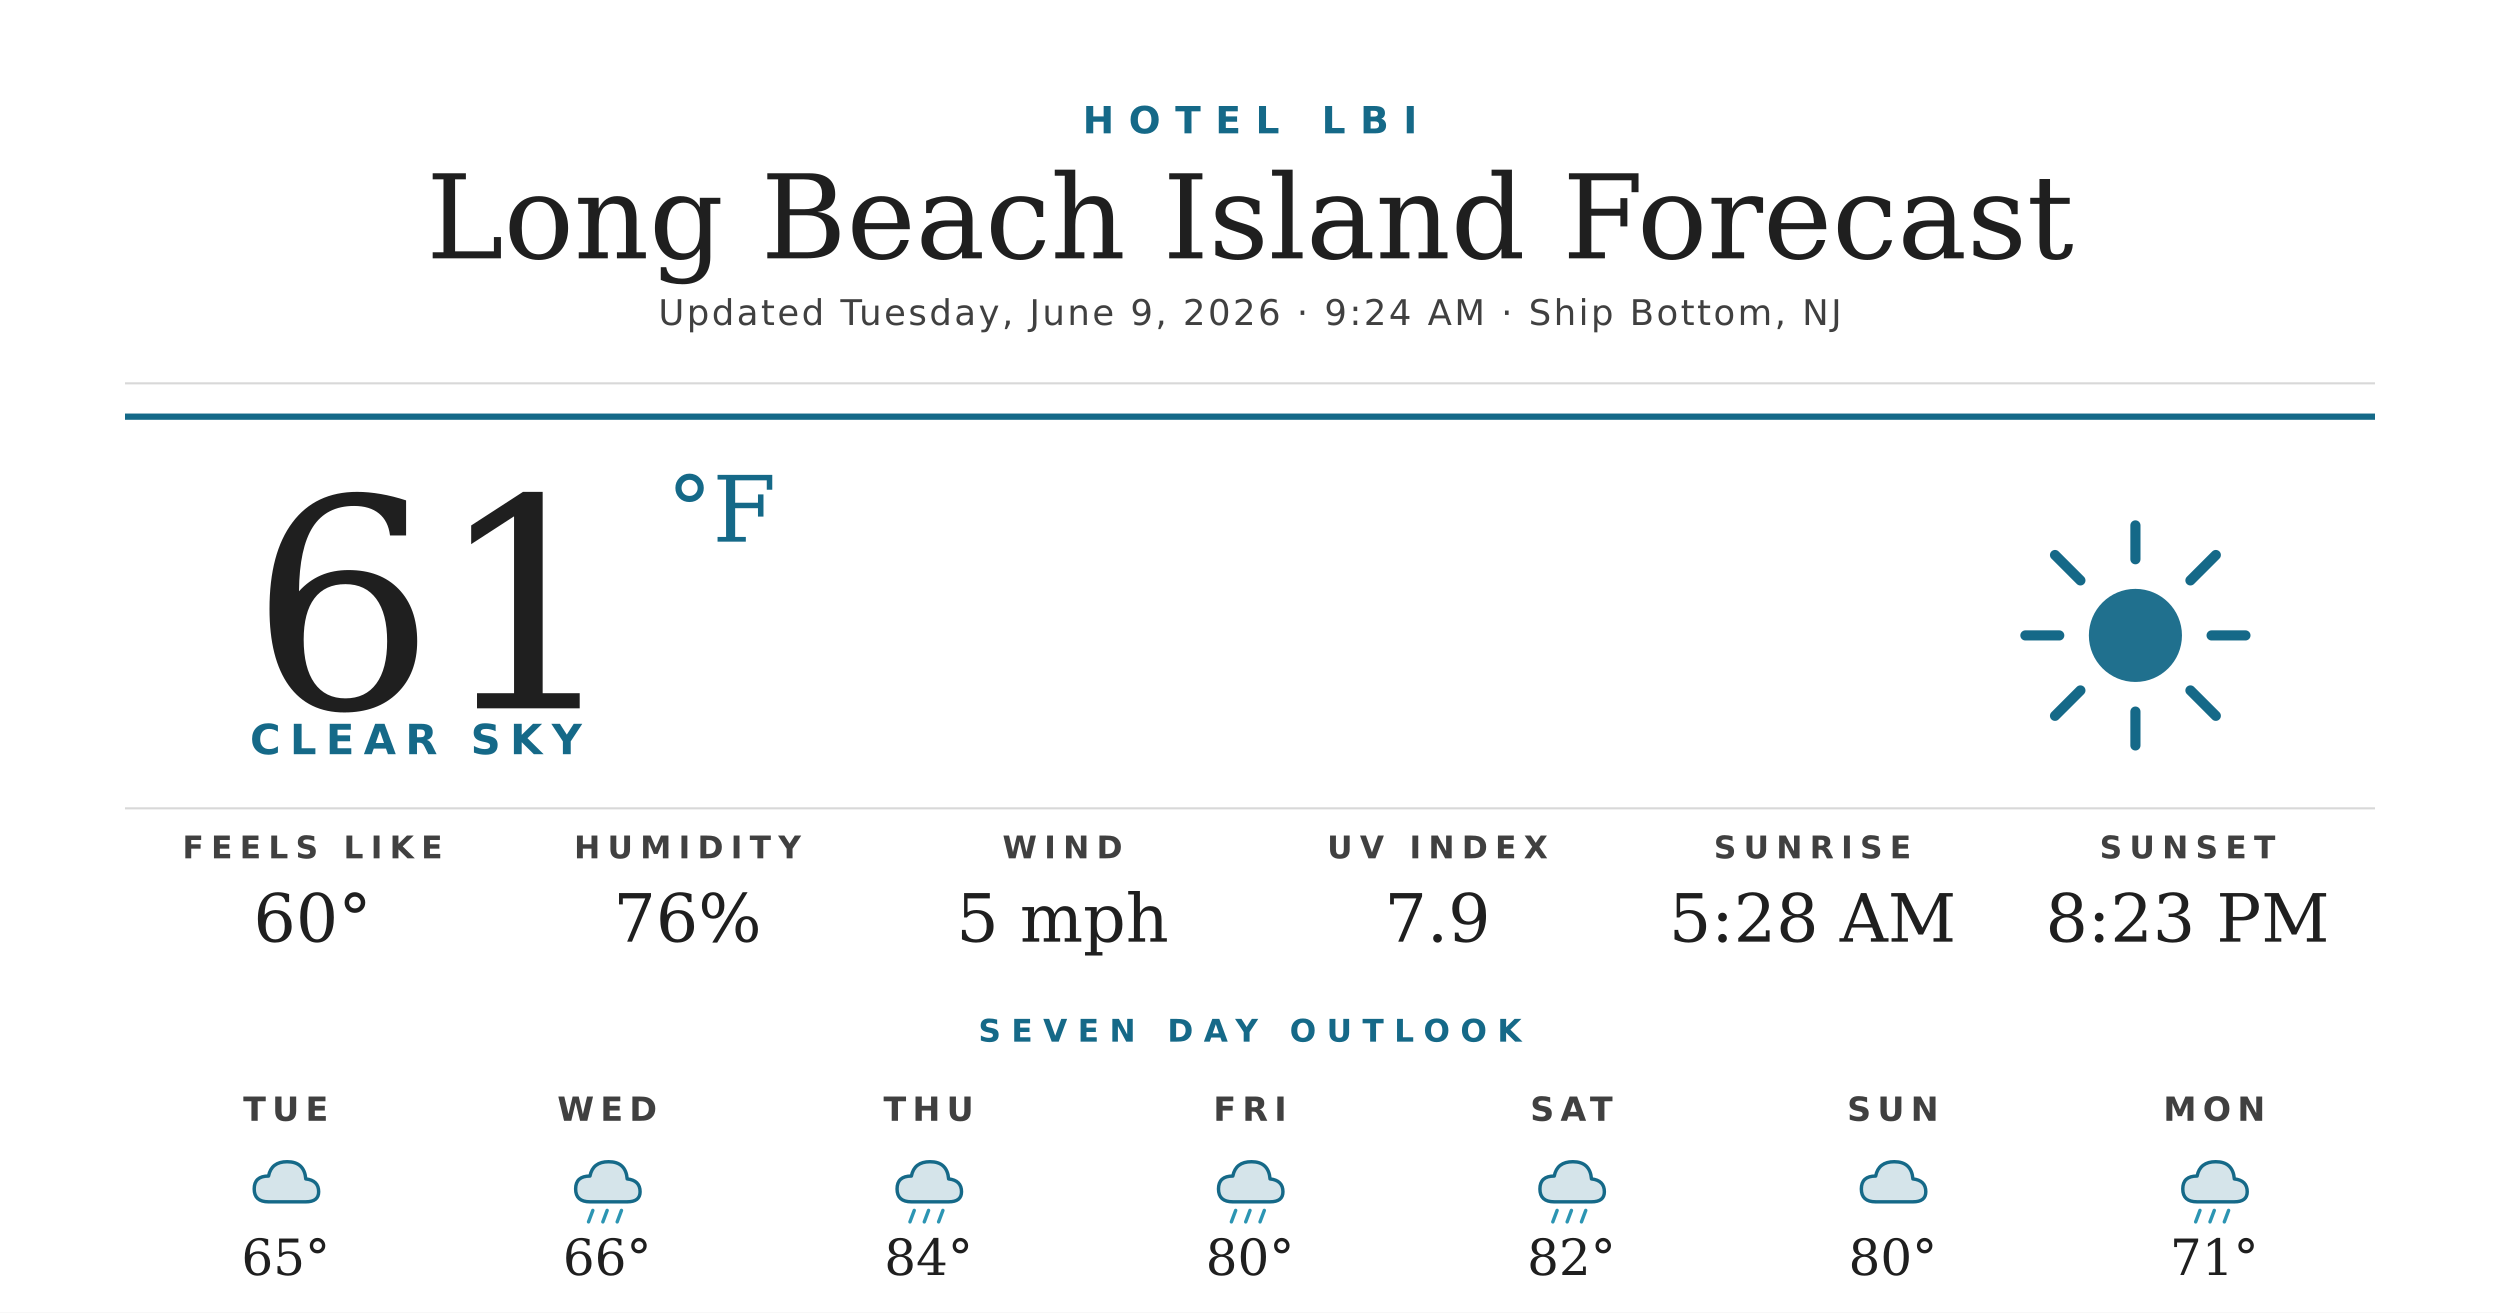
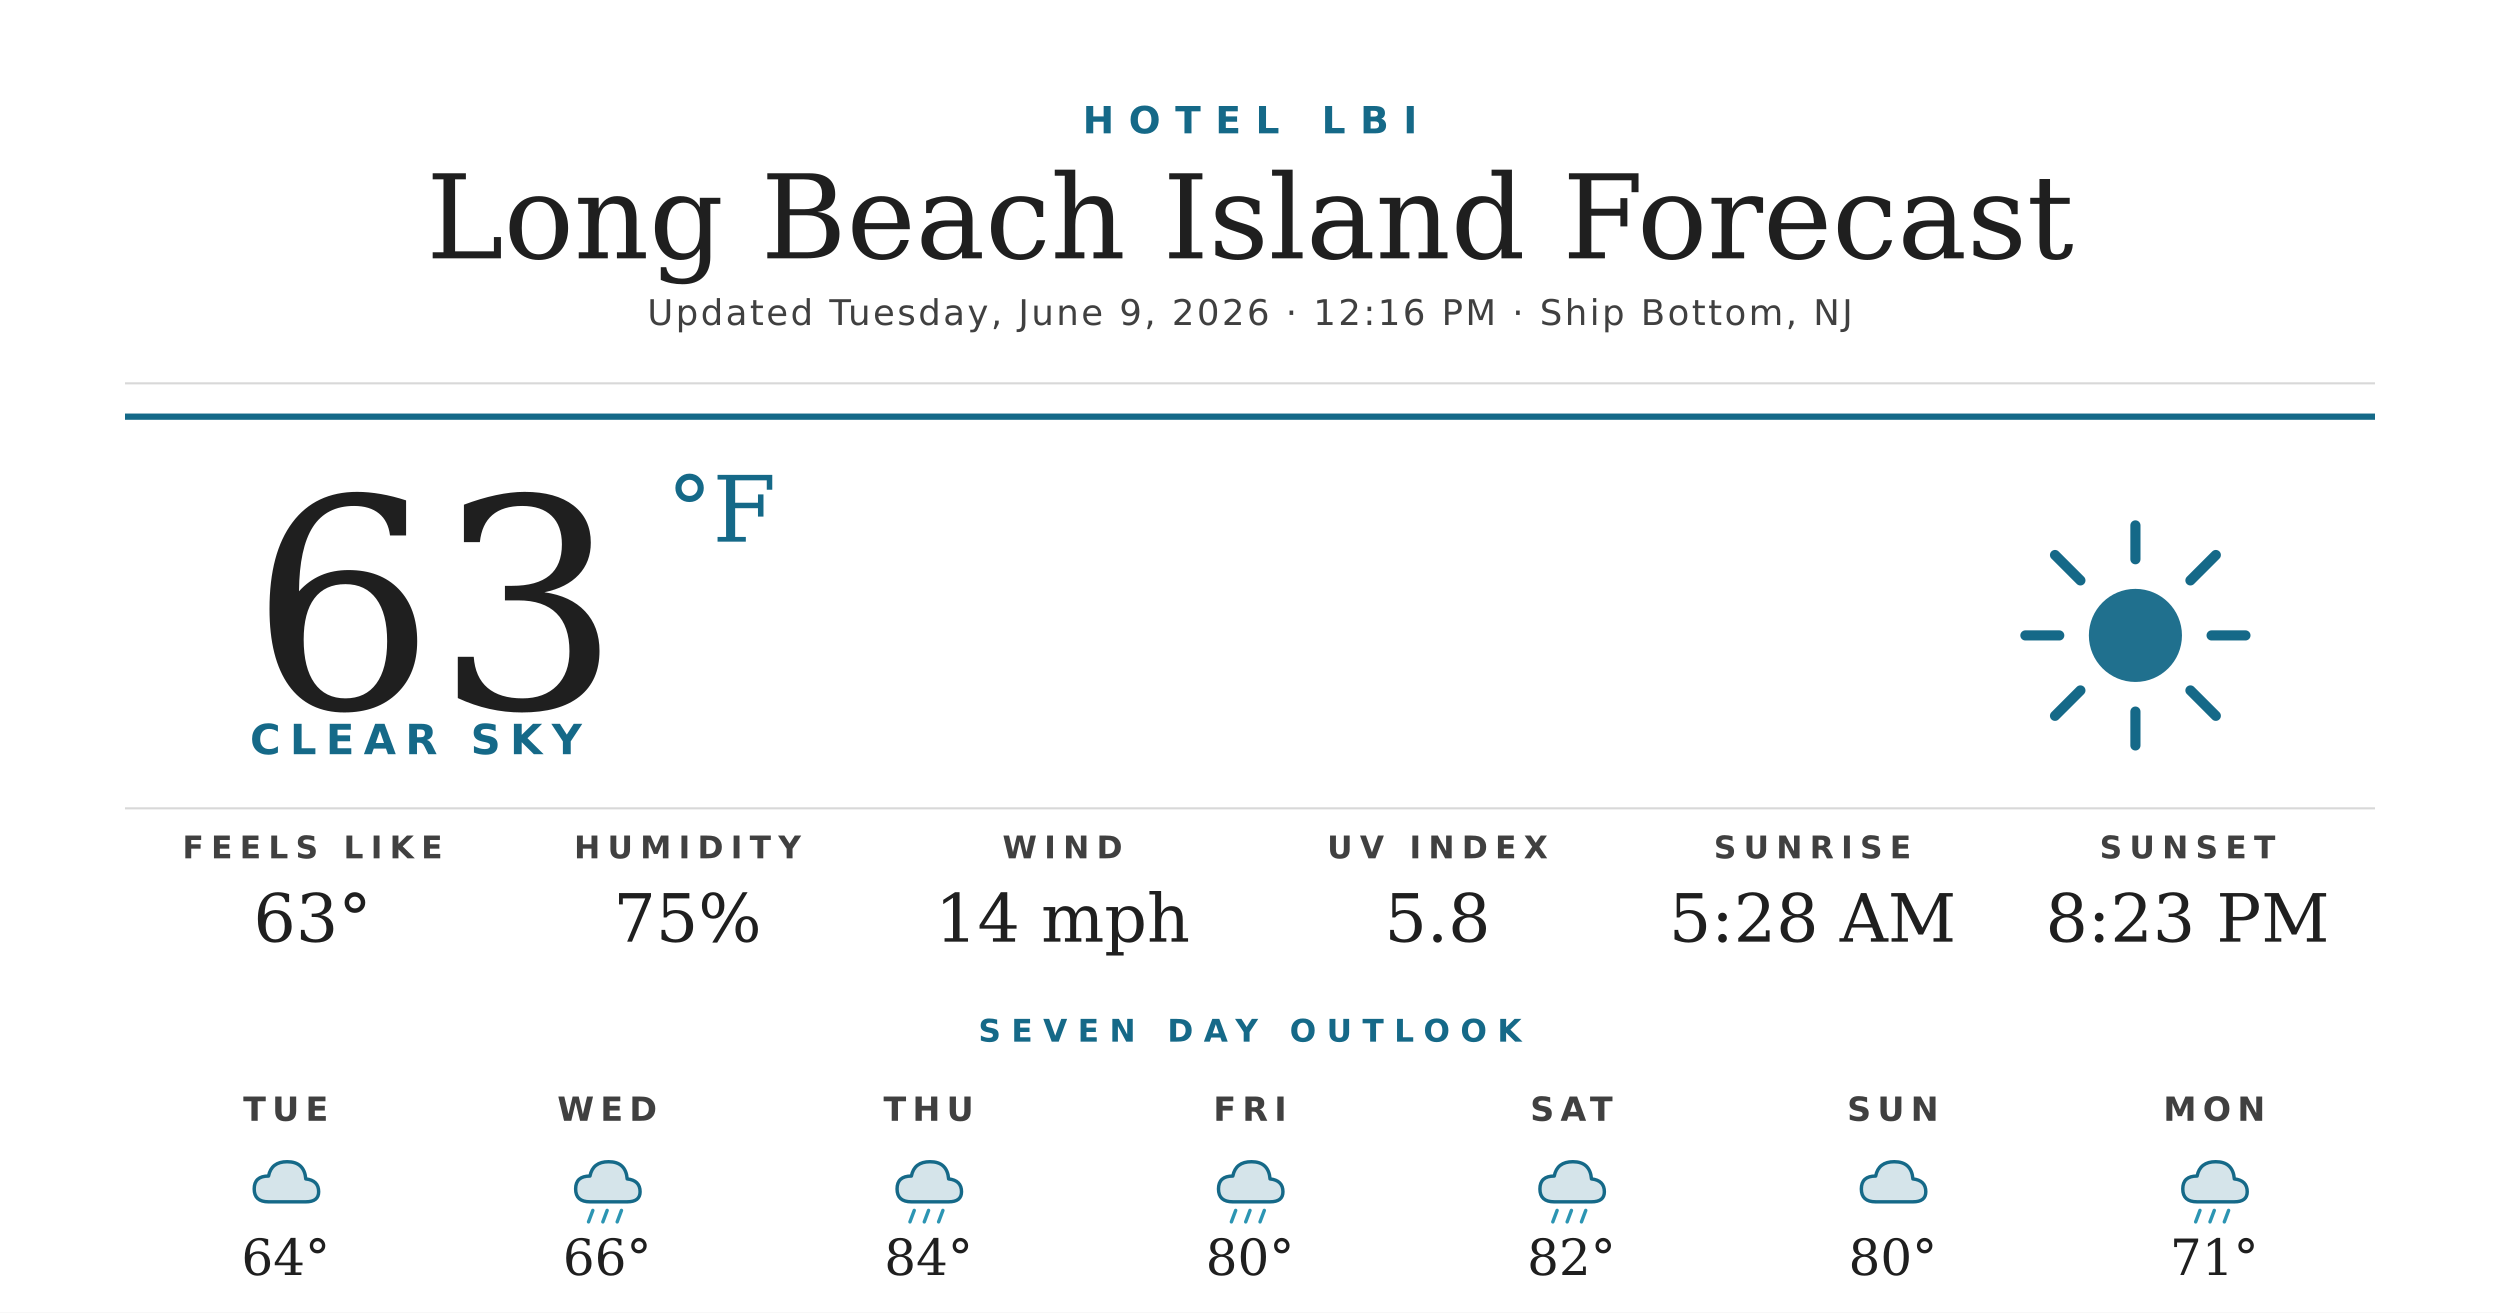
<svg xmlns="http://www.w3.org/2000/svg" width="1200" height="630" viewBox="0 0 1200 630">
  <rect width="1200" height="630" fill="#ffffff" />
  <text x="600" y="64" text-anchor="middle" font-family="'Montserrat Bold', 'Montserrat', 'DejaVu Sans', Helvetica, Arial, sans-serif" font-size="18" font-weight="700" fill="#156988" letter-spacing="7">HOTEL LBI</text>
  <text x="600" y="124" text-anchor="middle" font-family="'Prata', 'DejaVu Serif', Georgia, serif" font-size="56" fill="#1f1f1f">Long Beach Island Forecast</text>
-   <text x="600" y="156" text-anchor="middle" font-family="'Montserrat', 'DejaVu Sans', Helvetica, Arial, sans-serif" font-size="17" font-weight="500" fill="#404040" letter-spacing="1.2">Updated Tuesday, June 9, 2026 · 9:24 AM · Ship Bottom, NJ</text>
+   <text x="600" y="156" text-anchor="middle" font-family="'Montserrat', 'DejaVu Sans', Helvetica, Arial, sans-serif" font-size="17" font-weight="500" fill="#404040" letter-spacing="1.2">Updated Tuesday, June 9, 2026 · 12:16 PM · Ship Bottom, NJ</text>
  <line x1="60" y1="184" x2="1140" y2="184" stroke="#d8d8d8" stroke-width="1" />
  <line x1="60" y1="200" x2="1140" y2="200" stroke="#156988" stroke-width="3" />
-   <text x="120" y="340" font-family="'Prata', 'DejaVu Serif', Georgia, serif" font-size="140" fill="#1f1f1f">61</text>
+   <text x="120" y="340" font-family="'Prata', 'DejaVu Serif', Georgia, serif" font-size="140" fill="#1f1f1f">63</text>
  <text x="320" y="260" font-family="'Prata', 'DejaVu Serif', Georgia, serif" font-size="44" fill="#156988">°F</text>
  <text x="120" y="362" font-family="'Montserrat Bold', 'Montserrat', 'DejaVu Sans', Helvetica, Arial, sans-serif" font-size="20" font-weight="700" fill="#156988" letter-spacing="4.5">CLEAR SKY</text>
  <g transform="translate(960,240) scale(2.03125)">
    <circle cx="32" cy="32" r="11" fill="#156988" opacity="0.95" />
    <g stroke="#156988" stroke-width="2.4" stroke-linecap="round">
      <line x1="32" y1="6" x2="32" y2="14" />
      <line x1="32" y1="50" x2="32" y2="58" />
      <line x1="6" y1="32" x2="14" y2="32" />
      <line x1="50" y1="32" x2="58" y2="32" />
      <line x1="13" y1="13" x2="19" y2="19" />
      <line x1="45" y1="45" x2="51" y2="51" />
      <line x1="13" y1="51" x2="19" y2="45" />
      <line x1="45" y1="19" x2="51" y2="13" />
    </g>
  </g>
  <line x1="60" y1="388" x2="1140" y2="388" stroke="#d8d8d8" stroke-width="1" />
  <text x="150" y="412" text-anchor="middle" font-family="'Montserrat Bold', 'Montserrat', 'DejaVu Sans', Helvetica, Arial, sans-serif" font-size="15" font-weight="700" fill="#404040" letter-spacing="3.5">FEELS LIKE</text>
-   <text x="150" y="452" text-anchor="middle" font-family="'Prata', 'DejaVu Serif', Georgia, serif" font-size="32" fill="#1f1f1f">60°</text>
+   <text x="150" y="452" text-anchor="middle" font-family="'Prata', 'DejaVu Serif', Georgia, serif" font-size="32" fill="#1f1f1f">63°</text>
  <text x="330" y="412" text-anchor="middle" font-family="'Montserrat Bold', 'Montserrat', 'DejaVu Sans', Helvetica, Arial, sans-serif" font-size="15" font-weight="700" fill="#404040" letter-spacing="3.5">HUMIDITY</text>
-   <text x="330" y="452" text-anchor="middle" font-family="'Prata', 'DejaVu Serif', Georgia, serif" font-size="32" fill="#1f1f1f">76%</text>
+   <text x="330" y="452" text-anchor="middle" font-family="'Prata', 'DejaVu Serif', Georgia, serif" font-size="32" fill="#1f1f1f">75%</text>
  <text x="510" y="412" text-anchor="middle" font-family="'Montserrat Bold', 'Montserrat', 'DejaVu Sans', Helvetica, Arial, sans-serif" font-size="15" font-weight="700" fill="#404040" letter-spacing="3.5">WIND</text>
-   <text x="510" y="452" text-anchor="middle" font-family="'Prata', 'DejaVu Serif', Georgia, serif" font-size="32" fill="#1f1f1f">5 mph</text>
+   <text x="510" y="452" text-anchor="middle" font-family="'Prata', 'DejaVu Serif', Georgia, serif" font-size="32" fill="#1f1f1f">14 mph</text>
  <text x="690" y="412" text-anchor="middle" font-family="'Montserrat Bold', 'Montserrat', 'DejaVu Sans', Helvetica, Arial, sans-serif" font-size="15" font-weight="700" fill="#404040" letter-spacing="3.5">UV INDEX</text>
-   <text x="690" y="452" text-anchor="middle" font-family="'Prata', 'DejaVu Serif', Georgia, serif" font-size="32" fill="#1f1f1f">7.9</text>
+   <text x="690" y="452" text-anchor="middle" font-family="'Prata', 'DejaVu Serif', Georgia, serif" font-size="32" fill="#1f1f1f">5.8</text>
  <text x="870" y="412" text-anchor="middle" font-family="'Montserrat Bold', 'Montserrat', 'DejaVu Sans', Helvetica, Arial, sans-serif" font-size="15" font-weight="700" fill="#404040" letter-spacing="3.5">SUNRISE</text>
  <text x="870" y="452" text-anchor="middle" font-family="'Prata', 'DejaVu Serif', Georgia, serif" font-size="32" fill="#1f1f1f">5:28 AM</text>
  <text x="1050" y="412" text-anchor="middle" font-family="'Montserrat Bold', 'Montserrat', 'DejaVu Sans', Helvetica, Arial, sans-serif" font-size="15" font-weight="700" fill="#404040" letter-spacing="3.5">SUNSET</text>
  <text x="1050" y="452" text-anchor="middle" font-family="'Prata', 'DejaVu Serif', Georgia, serif" font-size="32" fill="#1f1f1f">8:23 PM</text>
  <text x="600" y="500" text-anchor="middle" font-family="'Montserrat Bold', 'Montserrat', 'DejaVu Sans', Helvetica, Arial, sans-serif" font-size="15" font-weight="700" fill="#156988" letter-spacing="5">SEVEN DAY OUTLOOK</text>
  <text x="137.143" y="538" text-anchor="middle" font-family="'Montserrat Bold', 'Montserrat', 'DejaVu Sans', Helvetica, Arial, sans-serif" font-size="16" font-weight="700" fill="#404040" letter-spacing="3">TUE</text>
  <g transform="translate(115.1429,548) scale(0.6875)">
    <path d="M20 42 Q10 42 10 33 Q10 24 20 24 Q22 14 33 14 Q45 14 46 26 Q55 27 55 35 Q55 42 46 42 Z" fill="#156988" opacity="0.18" />
    <path d="M20 42 Q10 42 10 33 Q10 24 20 24 Q22 14 33 14 Q45 14 46 26 Q55 27 55 35 Q55 42 46 42 Z" fill="none" stroke="#156988" stroke-width="2.4" stroke-linejoin="round" />
  </g>
-   <text x="137.143" y="612" text-anchor="middle" font-family="'Prata', 'DejaVu Serif', Georgia, serif" font-size="24" fill="#1f1f1f">65°</text>
+   <text x="137.143" y="612" text-anchor="middle" font-family="'Prata', 'DejaVu Serif', Georgia, serif" font-size="24" fill="#1f1f1f">64°</text>
  <text x="291.429" y="538" text-anchor="middle" font-family="'Montserrat Bold', 'Montserrat', 'DejaVu Sans', Helvetica, Arial, sans-serif" font-size="16" font-weight="700" fill="#404040" letter-spacing="3">WED</text>
  <g transform="translate(269.4286,548) scale(0.6875)">
    <path d="M20 42 Q10 42 10 33 Q10 24 20 24 Q22 14 33 14 Q45 14 46 26 Q55 27 55 35 Q55 42 46 42 Z" fill="#156988" opacity="0.18" />
    <path d="M20 42 Q10 42 10 33 Q10 24 20 24 Q22 14 33 14 Q45 14 46 26 Q55 27 55 35 Q55 42 46 42 Z" fill="none" stroke="#156988" stroke-width="2.4" stroke-linejoin="round" />
    <g stroke="#2C95B3" stroke-width="2.4" stroke-linecap="round">
      <line x1="22" y1="48" x2="19" y2="56" />
      <line x1="32" y1="48" x2="29" y2="56" />
      <line x1="42" y1="48" x2="39" y2="56" />
    </g>
  </g>
  <text x="291.429" y="612" text-anchor="middle" font-family="'Prata', 'DejaVu Serif', Georgia, serif" font-size="24" fill="#1f1f1f">66°</text>
  <text x="445.714" y="538" text-anchor="middle" font-family="'Montserrat Bold', 'Montserrat', 'DejaVu Sans', Helvetica, Arial, sans-serif" font-size="16" font-weight="700" fill="#404040" letter-spacing="3">THU</text>
  <g transform="translate(423.7143,548) scale(0.6875)">
    <path d="M20 42 Q10 42 10 33 Q10 24 20 24 Q22 14 33 14 Q45 14 46 26 Q55 27 55 35 Q55 42 46 42 Z" fill="#156988" opacity="0.18" />
    <path d="M20 42 Q10 42 10 33 Q10 24 20 24 Q22 14 33 14 Q45 14 46 26 Q55 27 55 35 Q55 42 46 42 Z" fill="none" stroke="#156988" stroke-width="2.4" stroke-linejoin="round" />
    <g stroke="#2C95B3" stroke-width="2.4" stroke-linecap="round">
      <line x1="22" y1="48" x2="19" y2="56" />
      <line x1="32" y1="48" x2="29" y2="56" />
      <line x1="42" y1="48" x2="39" y2="56" />
    </g>
  </g>
  <text x="445.714" y="612" text-anchor="middle" font-family="'Prata', 'DejaVu Serif', Georgia, serif" font-size="24" fill="#1f1f1f">84°</text>
  <text x="600" y="538" text-anchor="middle" font-family="'Montserrat Bold', 'Montserrat', 'DejaVu Sans', Helvetica, Arial, sans-serif" font-size="16" font-weight="700" fill="#404040" letter-spacing="3">FRI</text>
  <g transform="translate(578,548) scale(0.6875)">
    <path d="M20 42 Q10 42 10 33 Q10 24 20 24 Q22 14 33 14 Q45 14 46 26 Q55 27 55 35 Q55 42 46 42 Z" fill="#156988" opacity="0.18" />
    <path d="M20 42 Q10 42 10 33 Q10 24 20 24 Q22 14 33 14 Q45 14 46 26 Q55 27 55 35 Q55 42 46 42 Z" fill="none" stroke="#156988" stroke-width="2.4" stroke-linejoin="round" />
    <g stroke="#2C95B3" stroke-width="2.4" stroke-linecap="round">
      <line x1="22" y1="48" x2="19" y2="56" />
      <line x1="32" y1="48" x2="29" y2="56" />
      <line x1="42" y1="48" x2="39" y2="56" />
    </g>
  </g>
  <text x="600" y="612" text-anchor="middle" font-family="'Prata', 'DejaVu Serif', Georgia, serif" font-size="24" fill="#1f1f1f">80°</text>
  <text x="754.286" y="538" text-anchor="middle" font-family="'Montserrat Bold', 'Montserrat', 'DejaVu Sans', Helvetica, Arial, sans-serif" font-size="16" font-weight="700" fill="#404040" letter-spacing="3">SAT</text>
  <g transform="translate(732.2857,548) scale(0.6875)">
    <path d="M20 42 Q10 42 10 33 Q10 24 20 24 Q22 14 33 14 Q45 14 46 26 Q55 27 55 35 Q55 42 46 42 Z" fill="#156988" opacity="0.18" />
    <path d="M20 42 Q10 42 10 33 Q10 24 20 24 Q22 14 33 14 Q45 14 46 26 Q55 27 55 35 Q55 42 46 42 Z" fill="none" stroke="#156988" stroke-width="2.4" stroke-linejoin="round" />
    <g stroke="#2C95B3" stroke-width="2.4" stroke-linecap="round">
      <line x1="22" y1="48" x2="19" y2="56" />
      <line x1="32" y1="48" x2="29" y2="56" />
      <line x1="42" y1="48" x2="39" y2="56" />
    </g>
  </g>
  <text x="754.286" y="612" text-anchor="middle" font-family="'Prata', 'DejaVu Serif', Georgia, serif" font-size="24" fill="#1f1f1f">82°</text>
  <text x="908.571" y="538" text-anchor="middle" font-family="'Montserrat Bold', 'Montserrat', 'DejaVu Sans', Helvetica, Arial, sans-serif" font-size="16" font-weight="700" fill="#404040" letter-spacing="3">SUN</text>
  <g transform="translate(886.5714,548) scale(0.6875)">
    <path d="M20 42 Q10 42 10 33 Q10 24 20 24 Q22 14 33 14 Q45 14 46 26 Q55 27 55 35 Q55 42 46 42 Z" fill="#156988" opacity="0.18" />
    <path d="M20 42 Q10 42 10 33 Q10 24 20 24 Q22 14 33 14 Q45 14 46 26 Q55 27 55 35 Q55 42 46 42 Z" fill="none" stroke="#156988" stroke-width="2.4" stroke-linejoin="round" />
  </g>
  <text x="908.571" y="612" text-anchor="middle" font-family="'Prata', 'DejaVu Serif', Georgia, serif" font-size="24" fill="#1f1f1f">80°</text>
  <text x="1062.857" y="538" text-anchor="middle" font-family="'Montserrat Bold', 'Montserrat', 'DejaVu Sans', Helvetica, Arial, sans-serif" font-size="16" font-weight="700" fill="#404040" letter-spacing="3">MON</text>
  <g transform="translate(1040.857,548) scale(0.6875)">
    <path d="M20 42 Q10 42 10 33 Q10 24 20 24 Q22 14 33 14 Q45 14 46 26 Q55 27 55 35 Q55 42 46 42 Z" fill="#156988" opacity="0.18" />
    <path d="M20 42 Q10 42 10 33 Q10 24 20 24 Q22 14 33 14 Q45 14 46 26 Q55 27 55 35 Q55 42 46 42 Z" fill="none" stroke="#156988" stroke-width="2.4" stroke-linejoin="round" />
    <g stroke="#2C95B3" stroke-width="2.4" stroke-linecap="round">
      <line x1="22" y1="48" x2="19" y2="56" />
      <line x1="32" y1="48" x2="29" y2="56" />
      <line x1="42" y1="48" x2="39" y2="56" />
    </g>
  </g>
  <text x="1062.857" y="612" text-anchor="middle" font-family="'Prata', 'DejaVu Serif', Georgia, serif" font-size="24" fill="#1f1f1f">71°</text>
</svg>
